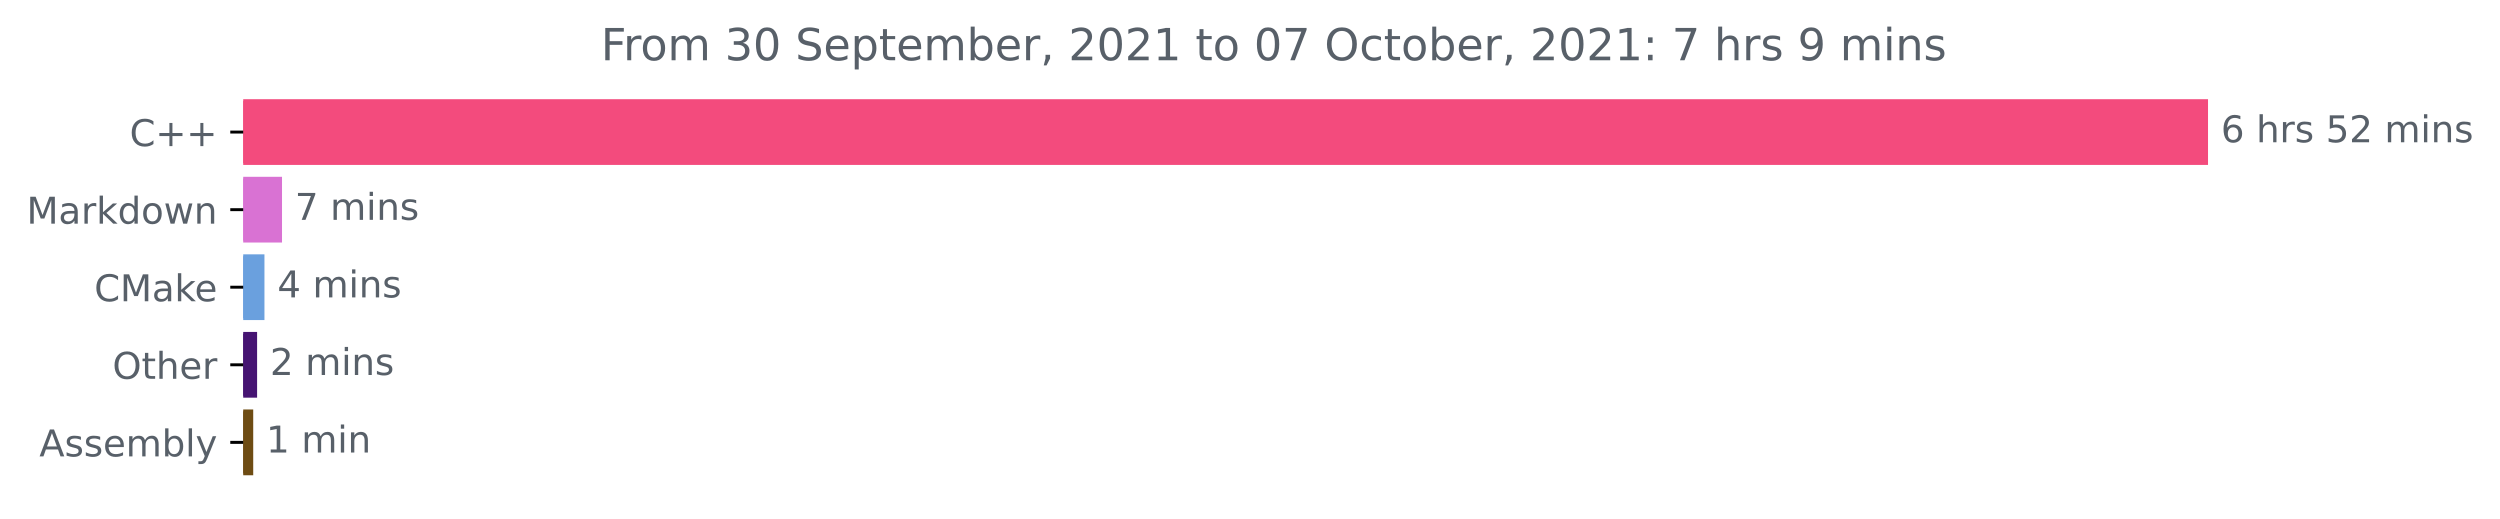
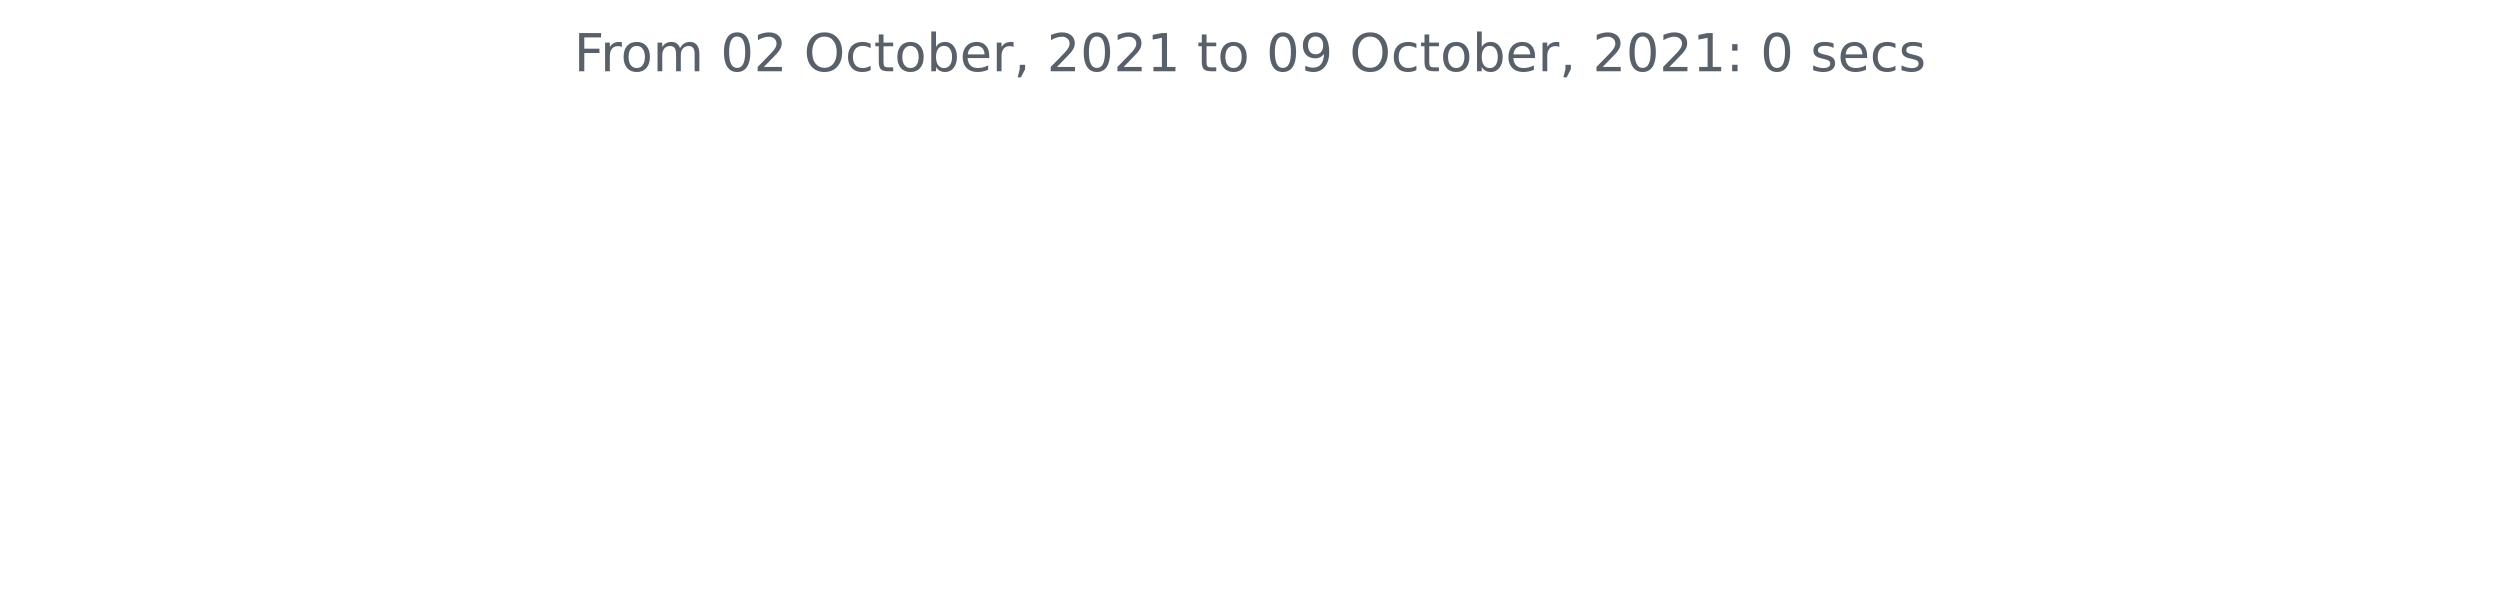
- <svg xmlns="http://www.w3.org/2000/svg" xmlns:xlink="http://www.w3.org/1999/xlink" height="140.398pt" version="1.1" viewBox="0 0 676.815 140.398" width="676.815pt">
+ <svg xmlns="http://www.w3.org/2000/svg" xmlns:xlink="http://www.w3.org/1999/xlink" height="140.398pt" version="1.1" viewBox="0 0 572.4 140.398" width="572.4pt">
  <defs>
    <style type="text/css">*{stroke-linecap:butt;stroke-linejoin:round;}</style>
  </defs>
  <g id="figure_1">
    <g id="patch_1">
-       <path d="M 0 140.398  L 676.815 140.398  L 676.815 0  L 0 0  z " style="fill:none;" />
+       <path d="M 0 140.398  L 572.4 140.398  L 572.4 0  L 0 0  z " style="fill:none;" />
    </g>
    <g id="axes_1">
-       <g id="patch_2">
-         <path clip-path="url(#pb265d927af)" d="M 65.841 27.358  L 597.269 27.358  L 597.269 44.158  L 65.841 44.158  z " style="fill:#f34b7d;stroke:#f34b7d;stroke-linejoin:miter;" />
-       </g>
-       <g id="patch_3">
-         <path clip-path="url(#pb265d927af)" d="M 65.841 48.358  L 75.848 48.358  L 75.848 65.158  L 65.841 65.158  z " style="fill:#d972d3;stroke:#d972d3;stroke-linejoin:miter;" />
-       </g>
-       <g id="patch_4">
-         <path clip-path="url(#pb265d927af)" d="M 65.841 69.358  L 71.093 69.358  L 71.093 86.158  L 65.841 86.158  z " style="fill:#6aa0de;stroke:#6aa0de;stroke-linejoin:miter;" />
-       </g>
-       <g id="patch_5">
-         <path clip-path="url(#pb265d927af)" d="M 65.841 90.358  L 69.103 90.358  L 69.103 107.158  L 65.841 107.158  z " style="fill:#461472;stroke:#461472;stroke-linejoin:miter;" />
-       </g>
-       <g id="patch_6">
-         <path clip-path="url(#pb265d927af)" d="M 65.841 111.358  L 68.052 111.358  L 68.052 128.158  L 65.841 128.158  z " style="fill:#6e4c13;stroke:#6e4c13;stroke-linejoin:miter;" />
-       </g>
      <g id="matplotlib.axis_1" />
-       <g id="matplotlib.axis_2">
-         <g id="ytick_1">
-           <g id="line2d_1">
-             <defs>
-               <path d="M 0 0  L -3.5 0  " id="m1847eabccd" style="stroke:#000000;stroke-width:0.8;" />
-             </defs>
-             <g>
-               <use style="stroke:#000000;stroke-width:0.8;" x="65.841" xlink:href="#m1847eabccd" y="35.758" />
-             </g>
-           </g>
-           <g id="text_1">
-             <g style="fill:#586069;" transform="translate(35.09844 39.55734)scale(0.1 -0.1)">
-               <defs>
-                 <path d="M 4122 4306  L 4122 3641  Q 3803 3938 3442 4084  Q 3081 4231 2675 4231  Q 1875 4231 1450 3742  Q 1025 3253 1025 2328  Q 1025 1406 1450 917  Q 1875 428 2675 428  Q 3081 428 3442 575  Q 3803 722 4122 1019  L 4122 359  Q 3791 134 3420 21  Q 3050 -91 2638 -91  Q 1578 -91 968 557  Q 359 1206 359 2328  Q 359 3453 968 4101  Q 1578 4750 2638 4750  Q 3056 4750 3426 4639  Q 3797 4528 4122 4306  z " id="DejaVuSans-43" transform="scale(0.015625)" />
-                 <path d="M 2944 4013  L 2944 2272  L 4684 2272  L 4684 1741  L 2944 1741  L 2944 0  L 2419 0  L 2419 1741  L 678 1741  L 678 2272  L 2419 2272  L 2419 4013  L 2944 4013  z " id="DejaVuSans-2b" transform="scale(0.015625)" />
-               </defs>
-               <use xlink:href="#DejaVuSans-43" />
-               <use x="69.824" xlink:href="#DejaVuSans-2b" />
-               <use x="153.613" xlink:href="#DejaVuSans-2b" />
-             </g>
-           </g>
-         </g>
-         <g id="ytick_2">
-           <g id="line2d_2">
-             <g>
-               <use style="stroke:#000000;stroke-width:0.8;" x="65.841" xlink:href="#m1847eabccd" y="56.758" />
-             </g>
-           </g>
-           <g id="text_2">
-             <g style="fill:#586069;" transform="translate(7.2 60.55734)scale(0.1 -0.1)">
-               <defs>
-                 <path d="M 628 4666  L 1569 4666  L 2759 1491  L 3956 4666  L 4897 4666  L 4897 0  L 4281 0  L 4281 4097  L 3078 897  L 2444 897  L 1241 4097  L 1241 0  L 628 0  L 628 4666  z " id="DejaVuSans-4d" transform="scale(0.015625)" />
-                 <path d="M 2194 1759  Q 1497 1759 1228 1600  Q 959 1441 959 1056  Q 959 750 1161 570  Q 1363 391 1709 391  Q 2188 391 2477 730  Q 2766 1069 2766 1631  L 2766 1759  L 2194 1759  z M 3341 1997  L 3341 0  L 2766 0  L 2766 531  Q 2569 213 2275 61  Q 1981 -91 1556 -91  Q 1019 -91 701 211  Q 384 513 384 1019  Q 384 1609 779 1909  Q 1175 2209 1959 2209  L 2766 2209  L 2766 2266  Q 2766 2663 2505 2880  Q 2244 3097 1772 3097  Q 1472 3097 1187 3025  Q 903 2953 641 2809  L 641 3341  Q 956 3463 1253 3523  Q 1550 3584 1831 3584  Q 2591 3584 2966 3190  Q 3341 2797 3341 1997  z " id="DejaVuSans-61" transform="scale(0.015625)" />
-                 <path d="M 2631 2963  Q 2534 3019 2420 3045  Q 2306 3072 2169 3072  Q 1681 3072 1420 2755  Q 1159 2438 1159 1844  L 1159 0  L 581 0  L 581 3500  L 1159 3500  L 1159 2956  Q 1341 3275 1631 3429  Q 1922 3584 2338 3584  Q 2397 3584 2469 3576  Q 2541 3569 2628 3553  L 2631 2963  z " id="DejaVuSans-72" transform="scale(0.015625)" />
-                 <path d="M 581 4863  L 1159 4863  L 1159 1991  L 2875 3500  L 3609 3500  L 1753 1863  L 3688 0  L 2938 0  L 1159 1709  L 1159 0  L 581 0  L 581 4863  z " id="DejaVuSans-6b" transform="scale(0.015625)" />
-                 <path d="M 2906 2969  L 2906 4863  L 3481 4863  L 3481 0  L 2906 0  L 2906 525  Q 2725 213 2448 61  Q 2172 -91 1784 -91  Q 1150 -91 751 415  Q 353 922 353 1747  Q 353 2572 751 3078  Q 1150 3584 1784 3584  Q 2172 3584 2448 3432  Q 2725 3281 2906 2969  z M 947 1747  Q 947 1113 1208 752  Q 1469 391 1925 391  Q 2381 391 2643 752  Q 2906 1113 2906 1747  Q 2906 2381 2643 2742  Q 2381 3103 1925 3103  Q 1469 3103 1208 2742  Q 947 2381 947 1747  z " id="DejaVuSans-64" transform="scale(0.015625)" />
-                 <path d="M 1959 3097  Q 1497 3097 1228 2736  Q 959 2375 959 1747  Q 959 1119 1226 758  Q 1494 397 1959 397  Q 2419 397 2687 759  Q 2956 1122 2956 1747  Q 2956 2369 2687 2733  Q 2419 3097 1959 3097  z M 1959 3584  Q 2709 3584 3137 3096  Q 3566 2609 3566 1747  Q 3566 888 3137 398  Q 2709 -91 1959 -91  Q 1206 -91 779 398  Q 353 888 353 1747  Q 353 2609 779 3096  Q 1206 3584 1959 3584  z " id="DejaVuSans-6f" transform="scale(0.015625)" />
-                 <path d="M 269 3500  L 844 3500  L 1563 769  L 2278 3500  L 2956 3500  L 3675 769  L 4391 3500  L 4966 3500  L 4050 0  L 3372 0  L 2619 2869  L 1863 0  L 1184 0  L 269 3500  z " id="DejaVuSans-77" transform="scale(0.015625)" />
-                 <path d="M 3513 2113  L 3513 0  L 2938 0  L 2938 2094  Q 2938 2591 2744 2837  Q 2550 3084 2163 3084  Q 1697 3084 1428 2787  Q 1159 2491 1159 1978  L 1159 0  L 581 0  L 581 3500  L 1159 3500  L 1159 2956  Q 1366 3272 1645 3428  Q 1925 3584 2291 3584  Q 2894 3584 3203 3211  Q 3513 2838 3513 2113  z " id="DejaVuSans-6e" transform="scale(0.015625)" />
-               </defs>
-               <use xlink:href="#DejaVuSans-4d" />
-               <use x="86.279" xlink:href="#DejaVuSans-61" />
-               <use x="147.559" xlink:href="#DejaVuSans-72" />
-               <use x="188.672" xlink:href="#DejaVuSans-6b" />
-               <use x="246.582" xlink:href="#DejaVuSans-64" />
-               <use x="310.059" xlink:href="#DejaVuSans-6f" />
-               <use x="371.24" xlink:href="#DejaVuSans-77" />
-               <use x="453.027" xlink:href="#DejaVuSans-6e" />
-             </g>
-           </g>
-         </g>
-         <g id="ytick_3">
-           <g id="line2d_3">
-             <g>
-               <use style="stroke:#000000;stroke-width:0.8;" x="65.841" xlink:href="#m1847eabccd" y="77.758" />
-             </g>
-           </g>
-           <g id="text_3">
-             <g style="fill:#586069;" transform="translate(25.52031 81.55734)scale(0.1 -0.1)">
-               <defs>
-                 <path d="M 3597 1894  L 3597 1613  L 953 1613  Q 991 1019 1311 708  Q 1631 397 2203 397  Q 2534 397 2845 478  Q 3156 559 3463 722  L 3463 178  Q 3153 47 2828 -22  Q 2503 -91 2169 -91  Q 1331 -91 842 396  Q 353 884 353 1716  Q 353 2575 817 3079  Q 1281 3584 2069 3584  Q 2775 3584 3186 3129  Q 3597 2675 3597 1894  z M 3022 2063  Q 3016 2534 2758 2815  Q 2500 3097 2075 3097  Q 1594 3097 1305 2825  Q 1016 2553 972 2059  L 3022 2063  z " id="DejaVuSans-65" transform="scale(0.015625)" />
-               </defs>
-               <use xlink:href="#DejaVuSans-43" />
-               <use x="69.824" xlink:href="#DejaVuSans-4d" />
-               <use x="156.104" xlink:href="#DejaVuSans-61" />
-               <use x="217.383" xlink:href="#DejaVuSans-6b" />
-               <use x="271.668" xlink:href="#DejaVuSans-65" />
-             </g>
-           </g>
-         </g>
-         <g id="ytick_4">
-           <g id="line2d_4">
-             <g>
-               <use style="stroke:#000000;stroke-width:0.8;" x="65.841" xlink:href="#m1847eabccd" y="98.758" />
-             </g>
-           </g>
-           <g id="text_4">
-             <g style="fill:#586069;" transform="translate(30.44687 102.5573)scale(0.1 -0.1)">
-               <defs>
-                 <path d="M 2522 4238  Q 1834 4238 1429 3725  Q 1025 3213 1025 2328  Q 1025 1447 1429 934  Q 1834 422 2522 422  Q 3209 422 3611 934  Q 4013 1447 4013 2328  Q 4013 3213 3611 3725  Q 3209 4238 2522 4238  z M 2522 4750  Q 3503 4750 4090 4092  Q 4678 3434 4678 2328  Q 4678 1225 4090 567  Q 3503 -91 2522 -91  Q 1538 -91 948 565  Q 359 1222 359 2328  Q 359 3434 948 4092  Q 1538 4750 2522 4750  z " id="DejaVuSans-4f" transform="scale(0.015625)" />
-                 <path d="M 1172 4494  L 1172 3500  L 2356 3500  L 2356 3053  L 1172 3053  L 1172 1153  Q 1172 725 1289 603  Q 1406 481 1766 481  L 2356 481  L 2356 0  L 1766 0  Q 1100 0 847 248  Q 594 497 594 1153  L 594 3053  L 172 3053  L 172 3500  L 594 3500  L 594 4494  L 1172 4494  z " id="DejaVuSans-74" transform="scale(0.015625)" />
-                 <path d="M 3513 2113  L 3513 0  L 2938 0  L 2938 2094  Q 2938 2591 2744 2837  Q 2550 3084 2163 3084  Q 1697 3084 1428 2787  Q 1159 2491 1159 1978  L 1159 0  L 581 0  L 581 4863  L 1159 4863  L 1159 2956  Q 1366 3272 1645 3428  Q 1925 3584 2291 3584  Q 2894 3584 3203 3211  Q 3513 2838 3513 2113  z " id="DejaVuSans-68" transform="scale(0.015625)" />
-               </defs>
-               <use xlink:href="#DejaVuSans-4f" />
-               <use x="78.711" xlink:href="#DejaVuSans-74" />
-               <use x="117.92" xlink:href="#DejaVuSans-68" />
-               <use x="181.299" xlink:href="#DejaVuSans-65" />
-               <use x="242.822" xlink:href="#DejaVuSans-72" />
-             </g>
-           </g>
-         </g>
-         <g id="ytick_5">
-           <g id="line2d_5">
-             <g>
-               <use style="stroke:#000000;stroke-width:0.8;" x="65.841" xlink:href="#m1847eabccd" y="119.758" />
-             </g>
-           </g>
-           <g id="text_5">
-             <g style="fill:#586069;" transform="translate(10.64219 123.5573)scale(0.1 -0.1)">
-               <defs>
-                 <path d="M 2188 4044  L 1331 1722  L 3047 1722  L 2188 4044  z M 1831 4666  L 2547 4666  L 4325 0  L 3669 0  L 3244 1197  L 1141 1197  L 716 0  L 50 0  L 1831 4666  z " id="DejaVuSans-41" transform="scale(0.015625)" />
-                 <path d="M 2834 3397  L 2834 2853  Q 2591 2978 2328 3040  Q 2066 3103 1784 3103  Q 1356 3103 1142 2972  Q 928 2841 928 2578  Q 928 2378 1081 2264  Q 1234 2150 1697 2047  L 1894 2003  Q 2506 1872 2764 1633  Q 3022 1394 3022 966  Q 3022 478 2636 193  Q 2250 -91 1575 -91  Q 1294 -91 989 -36  Q 684 19 347 128  L 347 722  Q 666 556 975 473  Q 1284 391 1588 391  Q 1994 391 2212 530  Q 2431 669 2431 922  Q 2431 1156 2273 1281  Q 2116 1406 1581 1522  L 1381 1569  Q 847 1681 609 1914  Q 372 2147 372 2553  Q 372 3047 722 3315  Q 1072 3584 1716 3584  Q 2034 3584 2315 3537  Q 2597 3491 2834 3397  z " id="DejaVuSans-73" transform="scale(0.015625)" />
-                 <path d="M 3328 2828  Q 3544 3216 3844 3400  Q 4144 3584 4550 3584  Q 5097 3584 5394 3201  Q 5691 2819 5691 2113  L 5691 0  L 5113 0  L 5113 2094  Q 5113 2597 4934 2840  Q 4756 3084 4391 3084  Q 3944 3084 3684 2787  Q 3425 2491 3425 1978  L 3425 0  L 2847 0  L 2847 2094  Q 2847 2600 2669 2842  Q 2491 3084 2119 3084  Q 1678 3084 1418 2786  Q 1159 2488 1159 1978  L 1159 0  L 581 0  L 581 3500  L 1159 3500  L 1159 2956  Q 1356 3278 1631 3431  Q 1906 3584 2284 3584  Q 2666 3584 2933 3390  Q 3200 3197 3328 2828  z " id="DejaVuSans-6d" transform="scale(0.015625)" />
-                 <path d="M 3116 1747  Q 3116 2381 2855 2742  Q 2594 3103 2138 3103  Q 1681 3103 1420 2742  Q 1159 2381 1159 1747  Q 1159 1113 1420 752  Q 1681 391 2138 391  Q 2594 391 2855 752  Q 3116 1113 3116 1747  z M 1159 2969  Q 1341 3281 1617 3432  Q 1894 3584 2278 3584  Q 2916 3584 3314 3078  Q 3713 2572 3713 1747  Q 3713 922 3314 415  Q 2916 -91 2278 -91  Q 1894 -91 1617 61  Q 1341 213 1159 525  L 1159 0  L 581 0  L 581 4863  L 1159 4863  L 1159 2969  z " id="DejaVuSans-62" transform="scale(0.015625)" />
-                 <path d="M 603 4863  L 1178 4863  L 1178 0  L 603 0  L 603 4863  z " id="DejaVuSans-6c" transform="scale(0.015625)" />
-                 <path d="M 2059 -325  Q 1816 -950 1584 -1140  Q 1353 -1331 966 -1331  L 506 -1331  L 506 -850  L 844 -850  Q 1081 -850 1212 -737  Q 1344 -625 1503 -206  L 1606 56  L 191 3500  L 800 3500  L 1894 763  L 2988 3500  L 3597 3500  L 2059 -325  z " id="DejaVuSans-79" transform="scale(0.015625)" />
-               </defs>
-               <use xlink:href="#DejaVuSans-41" />
-               <use x="68.408" xlink:href="#DejaVuSans-73" />
-               <use x="120.508" xlink:href="#DejaVuSans-73" />
-               <use x="172.607" xlink:href="#DejaVuSans-65" />
-               <use x="234.131" xlink:href="#DejaVuSans-6d" />
-               <use x="331.543" xlink:href="#DejaVuSans-62" />
-               <use x="395.02" xlink:href="#DejaVuSans-6c" />
-               <use x="422.803" xlink:href="#DejaVuSans-79" />
-             </g>
-           </g>
-         </g>
-       </g>
-       <g id="text_6">
-         <g style="fill:#586069;" transform="translate(601.2692 38.5175)scale(0.1 -0.1)">
-           <defs>
-             <path d="M 2113 2584  Q 1688 2584 1439 2293  Q 1191 2003 1191 1497  Q 1191 994 1439 701  Q 1688 409 2113 409  Q 2538 409 2786 701  Q 3034 994 3034 1497  Q 3034 2003 2786 2293  Q 2538 2584 2113 2584  z M 3366 4563  L 3366 3988  Q 3128 4100 2886 4159  Q 2644 4219 2406 4219  Q 1781 4219 1451 3797  Q 1122 3375 1075 2522  Q 1259 2794 1537 2939  Q 1816 3084 2150 3084  Q 2853 3084 3261 2657  Q 3669 2231 3669 1497  Q 3669 778 3244 343  Q 2819 -91 2113 -91  Q 1303 -91 875 529  Q 447 1150 447 2328  Q 447 3434 972 4092  Q 1497 4750 2381 4750  Q 2619 4750 2861 4703  Q 3103 4656 3366 4563  z " id="DejaVuSans-36" transform="scale(0.015625)" />
-             <path id="DejaVuSans-20" transform="scale(0.015625)" />
-             <path d="M 691 4666  L 3169 4666  L 3169 4134  L 1269 4134  L 1269 2991  Q 1406 3038 1543 3061  Q 1681 3084 1819 3084  Q 2600 3084 3056 2656  Q 3513 2228 3513 1497  Q 3513 744 3044 326  Q 2575 -91 1722 -91  Q 1428 -91 1123 -41  Q 819 9 494 109  L 494 744  Q 775 591 1075 516  Q 1375 441 1709 441  Q 2250 441 2565 725  Q 2881 1009 2881 1497  Q 2881 1984 2565 2268  Q 2250 2553 1709 2553  Q 1456 2553 1204 2497  Q 953 2441 691 2322  L 691 4666  z " id="DejaVuSans-35" transform="scale(0.015625)" />
-             <path d="M 1228 531  L 3431 531  L 3431 0  L 469 0  L 469 531  Q 828 903 1448 1529  Q 2069 2156 2228 2338  Q 2531 2678 2651 2914  Q 2772 3150 2772 3378  Q 2772 3750 2511 3984  Q 2250 4219 1831 4219  Q 1534 4219 1204 4116  Q 875 4013 500 3803  L 500 4441  Q 881 4594 1212 4672  Q 1544 4750 1819 4750  Q 2544 4750 2975 4387  Q 3406 4025 3406 3419  Q 3406 3131 3298 2873  Q 3191 2616 2906 2266  Q 2828 2175 2409 1742  Q 1991 1309 1228 531  z " id="DejaVuSans-32" transform="scale(0.015625)" />
-             <path d="M 603 3500  L 1178 3500  L 1178 0  L 603 0  L 603 3500  z M 603 4863  L 1178 4863  L 1178 4134  L 603 4134  L 603 4863  z " id="DejaVuSans-69" transform="scale(0.015625)" />
-           </defs>
-           <use xlink:href="#DejaVuSans-36" />
-           <use x="63.623" xlink:href="#DejaVuSans-20" />
-           <use x="95.41" xlink:href="#DejaVuSans-68" />
-           <use x="158.789" xlink:href="#DejaVuSans-72" />
-           <use x="199.902" xlink:href="#DejaVuSans-73" />
-           <use x="252.002" xlink:href="#DejaVuSans-20" />
-           <use x="283.789" xlink:href="#DejaVuSans-35" />
-           <use x="347.412" xlink:href="#DejaVuSans-32" />
-           <use x="411.035" xlink:href="#DejaVuSans-20" />
-           <use x="442.822" xlink:href="#DejaVuSans-6d" />
-           <use x="540.234" xlink:href="#DejaVuSans-69" />
-           <use x="568.018" xlink:href="#DejaVuSans-6e" />
-           <use x="631.396" xlink:href="#DejaVuSans-73" />
-         </g>
-       </g>
-       <g id="text_7">
-         <g style="fill:#586069;" transform="translate(79.84776 59.5175)scale(0.1 -0.1)">
-           <defs>
-             <path d="M 525 4666  L 3525 4666  L 3525 4397  L 1831 0  L 1172 0  L 2766 4134  L 525 4134  L 525 4666  z " id="DejaVuSans-37" transform="scale(0.015625)" />
-           </defs>
-           <use xlink:href="#DejaVuSans-37" />
-           <use x="63.623" xlink:href="#DejaVuSans-20" />
-           <use x="95.41" xlink:href="#DejaVuSans-6d" />
-           <use x="192.822" xlink:href="#DejaVuSans-69" />
-           <use x="220.605" xlink:href="#DejaVuSans-6e" />
-           <use x="283.984" xlink:href="#DejaVuSans-73" />
-         </g>
-       </g>
-       <g id="text_8">
-         <g style="fill:#586069;" transform="translate(75.09299 80.5175)scale(0.1 -0.1)">
-           <defs>
-             <path d="M 2419 4116  L 825 1625  L 2419 1625  L 2419 4116  z M 2253 4666  L 3047 4666  L 3047 1625  L 3713 1625  L 3713 1100  L 3047 1100  L 3047 0  L 2419 0  L 2419 1100  L 313 1100  L 313 1709  L 2253 4666  z " id="DejaVuSans-34" transform="scale(0.015625)" />
-           </defs>
-           <use xlink:href="#DejaVuSans-34" />
-           <use x="63.623" xlink:href="#DejaVuSans-20" />
-           <use x="95.41" xlink:href="#DejaVuSans-6d" />
-           <use x="192.822" xlink:href="#DejaVuSans-69" />
-           <use x="220.605" xlink:href="#DejaVuSans-6e" />
-           <use x="283.984" xlink:href="#DejaVuSans-73" />
-         </g>
-       </g>
-       <g id="text_9">
-         <g style="fill:#586069;" transform="translate(73.10262 101.5175)scale(0.1 -0.1)">
-           <use xlink:href="#DejaVuSans-32" />
-           <use x="63.623" xlink:href="#DejaVuSans-20" />
-           <use x="95.41" xlink:href="#DejaVuSans-6d" />
-           <use x="192.822" xlink:href="#DejaVuSans-69" />
-           <use x="220.605" xlink:href="#DejaVuSans-6e" />
-           <use x="283.984" xlink:href="#DejaVuSans-73" />
-         </g>
-       </g>
-       <g id="text_10">
-         <g style="fill:#586069;" transform="translate(72.05215 122.5175)scale(0.1 -0.1)">
-           <defs>
-             <path d="M 794 531  L 1825 531  L 1825 4091  L 703 3866  L 703 4441  L 1819 4666  L 2450 4666  L 2450 531  L 3481 531  L 3481 0  L 794 0  L 794 531  z " id="DejaVuSans-31" transform="scale(0.015625)" />
-           </defs>
-           <use xlink:href="#DejaVuSans-31" />
-           <use x="63.623" xlink:href="#DejaVuSans-20" />
-           <use x="95.41" xlink:href="#DejaVuSans-6d" />
-           <use x="192.822" xlink:href="#DejaVuSans-69" />
-           <use x="220.605" xlink:href="#DejaVuSans-6e" />
-         </g>
-       </g>
-       <g id="text_11">
-         <g style="fill:#586069;" transform="translate(162.6853 16.31812)scale(0.12 -0.12)">
+       <g id="matplotlib.axis_2" />
+       <g id="text_1">
+         <g style="fill:#586069;" transform="translate(131.4206 16.31812)scale(0.12 -0.12)">
          <defs>
            <path d="M 628 4666  L 3309 4666  L 3309 4134  L 1259 4134  L 1259 2759  L 3109 2759  L 3109 2228  L 1259 2228  L 1259 0  L 628 0  L 628 4666  z " id="DejaVuSans-46" transform="scale(0.015625)" />
-             <path d="M 2597 2516  Q 3050 2419 3304 2112  Q 3559 1806 3559 1356  Q 3559 666 3084 287  Q 2609 -91 1734 -91  Q 1441 -91 1130 -33  Q 819 25 488 141  L 488 750  Q 750 597 1062 519  Q 1375 441 1716 441  Q 2309 441 2620 675  Q 2931 909 2931 1356  Q 2931 1769 2642 2001  Q 2353 2234 1838 2234  L 1294 2234  L 1294 2753  L 1863 2753  Q 2328 2753 2575 2939  Q 2822 3125 2822 3475  Q 2822 3834 2567 4026  Q 2313 4219 1838 4219  Q 1578 4219 1281 4162  Q 984 4106 628 3988  L 628 4550  Q 988 4650 1302 4700  Q 1616 4750 1894 4750  Q 2613 4750 3031 4423  Q 3450 4097 3450 3541  Q 3450 3153 3228 2886  Q 3006 2619 2597 2516  z " id="DejaVuSans-33" transform="scale(0.015625)" />
+             <path d="M 2631 2963  Q 2534 3019 2420 3045  Q 2306 3072 2169 3072  Q 1681 3072 1420 2755  Q 1159 2438 1159 1844  L 1159 0  L 581 0  L 581 3500  L 1159 3500  L 1159 2956  Q 1341 3275 1631 3429  Q 1922 3584 2338 3584  Q 2397 3584 2469 3576  Q 2541 3569 2628 3553  L 2631 2963  z " id="DejaVuSans-72" transform="scale(0.015625)" />
+             <path d="M 1959 3097  Q 1497 3097 1228 2736  Q 959 2375 959 1747  Q 959 1119 1226 758  Q 1494 397 1959 397  Q 2419 397 2687 759  Q 2956 1122 2956 1747  Q 2956 2369 2687 2733  Q 2419 3097 1959 3097  z M 1959 3584  Q 2709 3584 3137 3096  Q 3566 2609 3566 1747  Q 3566 888 3137 398  Q 2709 -91 1959 -91  Q 1206 -91 779 398  Q 353 888 353 1747  Q 353 2609 779 3096  Q 1206 3584 1959 3584  z " id="DejaVuSans-6f" transform="scale(0.015625)" />
+             <path d="M 3328 2828  Q 3544 3216 3844 3400  Q 4144 3584 4550 3584  Q 5097 3584 5394 3201  Q 5691 2819 5691 2113  L 5691 0  L 5113 0  L 5113 2094  Q 5113 2597 4934 2840  Q 4756 3084 4391 3084  Q 3944 3084 3684 2787  Q 3425 2491 3425 1978  L 3425 0  L 2847 0  L 2847 2094  Q 2847 2600 2669 2842  Q 2491 3084 2119 3084  Q 1678 3084 1418 2786  Q 1159 2488 1159 1978  L 1159 0  L 581 0  L 581 3500  L 1159 3500  L 1159 2956  Q 1356 3278 1631 3431  Q 1906 3584 2284 3584  Q 2666 3584 2933 3390  Q 3200 3197 3328 2828  z " id="DejaVuSans-6d" transform="scale(0.015625)" />
+             <path id="DejaVuSans-20" transform="scale(0.015625)" />
            <path d="M 2034 4250  Q 1547 4250 1301 3770  Q 1056 3291 1056 2328  Q 1056 1369 1301 889  Q 1547 409 2034 409  Q 2525 409 2770 889  Q 3016 1369 3016 2328  Q 3016 3291 2770 3770  Q 2525 4250 2034 4250  z M 2034 4750  Q 2819 4750 3233 4129  Q 3647 3509 3647 2328  Q 3647 1150 3233 529  Q 2819 -91 2034 -91  Q 1250 -91 836 529  Q 422 1150 422 2328  Q 422 3509 836 4129  Q 1250 4750 2034 4750  z " id="DejaVuSans-30" transform="scale(0.015625)" />
-             <path d="M 3425 4513  L 3425 3897  Q 3066 4069 2747 4153  Q 2428 4238 2131 4238  Q 1616 4238 1336 4038  Q 1056 3838 1056 3469  Q 1056 3159 1242 3001  Q 1428 2844 1947 2747  L 2328 2669  Q 3034 2534 3370 2195  Q 3706 1856 3706 1288  Q 3706 609 3251 259  Q 2797 -91 1919 -91  Q 1588 -91 1214 -16  Q 841 59 441 206  L 441 856  Q 825 641 1194 531  Q 1563 422 1919 422  Q 2459 422 2753 634  Q 3047 847 3047 1241  Q 3047 1584 2836 1778  Q 2625 1972 2144 2069  L 1759 2144  Q 1053 2284 737 2584  Q 422 2884 422 3419  Q 422 4038 858 4394  Q 1294 4750 2059 4750  Q 2388 4750 2728 4690  Q 3069 4631 3425 4513  z " id="DejaVuSans-53" transform="scale(0.015625)" />
-             <path d="M 1159 525  L 1159 -1331  L 581 -1331  L 581 3500  L 1159 3500  L 1159 2969  Q 1341 3281 1617 3432  Q 1894 3584 2278 3584  Q 2916 3584 3314 3078  Q 3713 2572 3713 1747  Q 3713 922 3314 415  Q 2916 -91 2278 -91  Q 1894 -91 1617 61  Q 1341 213 1159 525  z M 3116 1747  Q 3116 2381 2855 2742  Q 2594 3103 2138 3103  Q 1681 3103 1420 2742  Q 1159 2381 1159 1747  Q 1159 1113 1420 752  Q 1681 391 2138 391  Q 2594 391 2855 752  Q 3116 1113 3116 1747  z " id="DejaVuSans-70" transform="scale(0.015625)" />
+             <path d="M 1228 531  L 3431 531  L 3431 0  L 469 0  L 469 531  Q 828 903 1448 1529  Q 2069 2156 2228 2338  Q 2531 2678 2651 2914  Q 2772 3150 2772 3378  Q 2772 3750 2511 3984  Q 2250 4219 1831 4219  Q 1534 4219 1204 4116  Q 875 4013 500 3803  L 500 4441  Q 881 4594 1212 4672  Q 1544 4750 1819 4750  Q 2544 4750 2975 4387  Q 3406 4025 3406 3419  Q 3406 3131 3298 2873  Q 3191 2616 2906 2266  Q 2828 2175 2409 1742  Q 1991 1309 1228 531  z " id="DejaVuSans-32" transform="scale(0.015625)" />
+             <path d="M 2522 4238  Q 1834 4238 1429 3725  Q 1025 3213 1025 2328  Q 1025 1447 1429 934  Q 1834 422 2522 422  Q 3209 422 3611 934  Q 4013 1447 4013 2328  Q 4013 3213 3611 3725  Q 3209 4238 2522 4238  z M 2522 4750  Q 3503 4750 4090 4092  Q 4678 3434 4678 2328  Q 4678 1225 4090 567  Q 3503 -91 2522 -91  Q 1538 -91 948 565  Q 359 1222 359 2328  Q 359 3434 948 4092  Q 1538 4750 2522 4750  z " id="DejaVuSans-4f" transform="scale(0.015625)" />
+             <path d="M 3122 3366  L 3122 2828  Q 2878 2963 2633 3030  Q 2388 3097 2138 3097  Q 1578 3097 1268 2742  Q 959 2388 959 1747  Q 959 1106 1268 751  Q 1578 397 2138 397  Q 2388 397 2633 464  Q 2878 531 3122 666  L 3122 134  Q 2881 22 2623 -34  Q 2366 -91 2075 -91  Q 1284 -91 818 406  Q 353 903 353 1747  Q 353 2603 823 3093  Q 1294 3584 2113 3584  Q 2378 3584 2631 3529  Q 2884 3475 3122 3366  z " id="DejaVuSans-63" transform="scale(0.015625)" />
+             <path d="M 1172 4494  L 1172 3500  L 2356 3500  L 2356 3053  L 1172 3053  L 1172 1153  Q 1172 725 1289 603  Q 1406 481 1766 481  L 2356 481  L 2356 0  L 1766 0  Q 1100 0 847 248  Q 594 497 594 1153  L 594 3053  L 172 3053  L 172 3500  L 594 3500  L 594 4494  L 1172 4494  z " id="DejaVuSans-74" transform="scale(0.015625)" />
+             <path d="M 3116 1747  Q 3116 2381 2855 2742  Q 2594 3103 2138 3103  Q 1681 3103 1420 2742  Q 1159 2381 1159 1747  Q 1159 1113 1420 752  Q 1681 391 2138 391  Q 2594 391 2855 752  Q 3116 1113 3116 1747  z M 1159 2969  Q 1341 3281 1617 3432  Q 1894 3584 2278 3584  Q 2916 3584 3314 3078  Q 3713 2572 3713 1747  Q 3713 922 3314 415  Q 2916 -91 2278 -91  Q 1894 -91 1617 61  Q 1341 213 1159 525  L 1159 0  L 581 0  L 581 4863  L 1159 4863  L 1159 2969  z " id="DejaVuSans-62" transform="scale(0.015625)" />
+             <path d="M 3597 1894  L 3597 1613  L 953 1613  Q 991 1019 1311 708  Q 1631 397 2203 397  Q 2534 397 2845 478  Q 3156 559 3463 722  L 3463 178  Q 3153 47 2828 -22  Q 2503 -91 2169 -91  Q 1331 -91 842 396  Q 353 884 353 1716  Q 353 2575 817 3079  Q 1281 3584 2069 3584  Q 2775 3584 3186 3129  Q 3597 2675 3597 1894  z M 3022 2063  Q 3016 2534 2758 2815  Q 2500 3097 2075 3097  Q 1594 3097 1305 2825  Q 1016 2553 972 2059  L 3022 2063  z " id="DejaVuSans-65" transform="scale(0.015625)" />
            <path d="M 750 794  L 1409 794  L 1409 256  L 897 -744  L 494 -744  L 750 256  L 750 794  z " id="DejaVuSans-2c" transform="scale(0.015625)" />
-             <path d="M 3122 3366  L 3122 2828  Q 2878 2963 2633 3030  Q 2388 3097 2138 3097  Q 1578 3097 1268 2742  Q 959 2388 959 1747  Q 959 1106 1268 751  Q 1578 397 2138 397  Q 2388 397 2633 464  Q 2878 531 3122 666  L 3122 134  Q 2881 22 2623 -34  Q 2366 -91 2075 -91  Q 1284 -91 818 406  Q 353 903 353 1747  Q 353 2603 823 3093  Q 1294 3584 2113 3584  Q 2378 3584 2631 3529  Q 2884 3475 3122 3366  z " id="DejaVuSans-63" transform="scale(0.015625)" />
+             <path d="M 794 531  L 1825 531  L 1825 4091  L 703 3866  L 703 4441  L 1819 4666  L 2450 4666  L 2450 531  L 3481 531  L 3481 0  L 794 0  L 794 531  z " id="DejaVuSans-31" transform="scale(0.015625)" />
+             <path d="M 703 97  L 703 672  Q 941 559 1184 500  Q 1428 441 1663 441  Q 2288 441 2617 861  Q 2947 1281 2994 2138  Q 2813 1869 2534 1725  Q 2256 1581 1919 1581  Q 1219 1581 811 2004  Q 403 2428 403 3163  Q 403 3881 828 4315  Q 1253 4750 1959 4750  Q 2769 4750 3195 4129  Q 3622 3509 3622 2328  Q 3622 1225 3098 567  Q 2575 -91 1691 -91  Q 1453 -91 1209 -44  Q 966 3 703 97  z M 1959 2075  Q 2384 2075 2632 2365  Q 2881 2656 2881 3163  Q 2881 3666 2632 3958  Q 2384 4250 1959 4250  Q 1534 4250 1286 3958  Q 1038 3666 1038 3163  Q 1038 2656 1286 2365  Q 1534 2075 1959 2075  z " id="DejaVuSans-39" transform="scale(0.015625)" />
            <path d="M 750 794  L 1409 794  L 1409 0  L 750 0  L 750 794  z M 750 3309  L 1409 3309  L 1409 2516  L 750 2516  L 750 3309  z " id="DejaVuSans-3a" transform="scale(0.015625)" />
-             <path d="M 703 97  L 703 672  Q 941 559 1184 500  Q 1428 441 1663 441  Q 2288 441 2617 861  Q 2947 1281 2994 2138  Q 2813 1869 2534 1725  Q 2256 1581 1919 1581  Q 1219 1581 811 2004  Q 403 2428 403 3163  Q 403 3881 828 4315  Q 1253 4750 1959 4750  Q 2769 4750 3195 4129  Q 3622 3509 3622 2328  Q 3622 1225 3098 567  Q 2575 -91 1691 -91  Q 1453 -91 1209 -44  Q 966 3 703 97  z M 1959 2075  Q 2384 2075 2632 2365  Q 2881 2656 2881 3163  Q 2881 3666 2632 3958  Q 2384 4250 1959 4250  Q 1534 4250 1286 3958  Q 1038 3666 1038 3163  Q 1038 2656 1286 2365  Q 1534 2075 1959 2075  z " id="DejaVuSans-39" transform="scale(0.015625)" />
+             <path d="M 2834 3397  L 2834 2853  Q 2591 2978 2328 3040  Q 2066 3103 1784 3103  Q 1356 3103 1142 2972  Q 928 2841 928 2578  Q 928 2378 1081 2264  Q 1234 2150 1697 2047  L 1894 2003  Q 2506 1872 2764 1633  Q 3022 1394 3022 966  Q 3022 478 2636 193  Q 2250 -91 1575 -91  Q 1294 -91 989 -36  Q 684 19 347 128  L 347 722  Q 666 556 975 473  Q 1284 391 1588 391  Q 1994 391 2212 530  Q 2431 669 2431 922  Q 2431 1156 2273 1281  Q 2116 1406 1581 1522  L 1381 1569  Q 847 1681 609 1914  Q 372 2147 372 2553  Q 372 3047 722 3315  Q 1072 3584 1716 3584  Q 2034 3584 2315 3537  Q 2597 3491 2834 3397  z " id="DejaVuSans-73" transform="scale(0.015625)" />
          </defs>
          <use xlink:href="#DejaVuSans-46" />
          <use x="50.27" xlink:href="#DejaVuSans-72" />
          <use x="89.133" xlink:href="#DejaVuSans-6f" />
          <use x="150.314" xlink:href="#DejaVuSans-6d" />
          <use x="247.727" xlink:href="#DejaVuSans-20" />
-           <use x="279.514" xlink:href="#DejaVuSans-33" />
-           <use x="343.137" xlink:href="#DejaVuSans-30" />
+           <use x="279.514" xlink:href="#DejaVuSans-30" />
+           <use x="343.137" xlink:href="#DejaVuSans-32" />
          <use x="406.76" xlink:href="#DejaVuSans-20" />
-           <use x="438.547" xlink:href="#DejaVuSans-53" />
-           <use x="502.023" xlink:href="#DejaVuSans-65" />
-           <use x="563.547" xlink:href="#DejaVuSans-70" />
-           <use x="627.023" xlink:href="#DejaVuSans-74" />
-           <use x="666.232" xlink:href="#DejaVuSans-65" />
-           <use x="727.756" xlink:href="#DejaVuSans-6d" />
-           <use x="825.168" xlink:href="#DejaVuSans-62" />
-           <use x="888.645" xlink:href="#DejaVuSans-65" />
-           <use x="950.168" xlink:href="#DejaVuSans-72" />
-           <use x="991.281" xlink:href="#DejaVuSans-2c" />
-           <use x="1023.068" xlink:href="#DejaVuSans-20" />
-           <use x="1054.855" xlink:href="#DejaVuSans-32" />
-           <use x="1118.479" xlink:href="#DejaVuSans-30" />
-           <use x="1182.102" xlink:href="#DejaVuSans-32" />
-           <use x="1245.725" xlink:href="#DejaVuSans-31" />
-           <use x="1309.348" xlink:href="#DejaVuSans-20" />
-           <use x="1341.135" xlink:href="#DejaVuSans-74" />
-           <use x="1380.344" xlink:href="#DejaVuSans-6f" />
-           <use x="1441.525" xlink:href="#DejaVuSans-20" />
-           <use x="1473.312" xlink:href="#DejaVuSans-30" />
-           <use x="1536.936" xlink:href="#DejaVuSans-37" />
-           <use x="1600.559" xlink:href="#DejaVuSans-20" />
-           <use x="1632.346" xlink:href="#DejaVuSans-4f" />
-           <use x="1711.057" xlink:href="#DejaVuSans-63" />
-           <use x="1766.037" xlink:href="#DejaVuSans-74" />
-           <use x="1805.246" xlink:href="#DejaVuSans-6f" />
-           <use x="1866.428" xlink:href="#DejaVuSans-62" />
-           <use x="1929.904" xlink:href="#DejaVuSans-65" />
-           <use x="1991.428" xlink:href="#DejaVuSans-72" />
-           <use x="2032.541" xlink:href="#DejaVuSans-2c" />
-           <use x="2064.328" xlink:href="#DejaVuSans-20" />
-           <use x="2096.115" xlink:href="#DejaVuSans-32" />
-           <use x="2159.738" xlink:href="#DejaVuSans-30" />
-           <use x="2223.361" xlink:href="#DejaVuSans-32" />
-           <use x="2286.984" xlink:href="#DejaVuSans-31" />
-           <use x="2350.607" xlink:href="#DejaVuSans-3a" />
-           <use x="2384.299" xlink:href="#DejaVuSans-20" />
-           <use x="2416.086" xlink:href="#DejaVuSans-37" />
-           <use x="2479.709" xlink:href="#DejaVuSans-20" />
-           <use x="2511.496" xlink:href="#DejaVuSans-68" />
-           <use x="2574.875" xlink:href="#DejaVuSans-72" />
-           <use x="2615.988" xlink:href="#DejaVuSans-73" />
-           <use x="2668.088" xlink:href="#DejaVuSans-20" />
-           <use x="2699.875" xlink:href="#DejaVuSans-39" />
-           <use x="2763.498" xlink:href="#DejaVuSans-20" />
-           <use x="2795.285" xlink:href="#DejaVuSans-6d" />
-           <use x="2892.697" xlink:href="#DejaVuSans-69" />
-           <use x="2920.48" xlink:href="#DejaVuSans-6e" />
-           <use x="2983.859" xlink:href="#DejaVuSans-73" />
+           <use x="438.547" xlink:href="#DejaVuSans-4f" />
+           <use x="517.258" xlink:href="#DejaVuSans-63" />
+           <use x="572.238" xlink:href="#DejaVuSans-74" />
+           <use x="611.447" xlink:href="#DejaVuSans-6f" />
+           <use x="672.629" xlink:href="#DejaVuSans-62" />
+           <use x="736.105" xlink:href="#DejaVuSans-65" />
+           <use x="797.629" xlink:href="#DejaVuSans-72" />
+           <use x="838.742" xlink:href="#DejaVuSans-2c" />
+           <use x="870.529" xlink:href="#DejaVuSans-20" />
+           <use x="902.316" xlink:href="#DejaVuSans-32" />
+           <use x="965.939" xlink:href="#DejaVuSans-30" />
+           <use x="1029.562" xlink:href="#DejaVuSans-32" />
+           <use x="1093.186" xlink:href="#DejaVuSans-31" />
+           <use x="1156.809" xlink:href="#DejaVuSans-20" />
+           <use x="1188.596" xlink:href="#DejaVuSans-74" />
+           <use x="1227.805" xlink:href="#DejaVuSans-6f" />
+           <use x="1288.986" xlink:href="#DejaVuSans-20" />
+           <use x="1320.773" xlink:href="#DejaVuSans-30" />
+           <use x="1384.396" xlink:href="#DejaVuSans-39" />
+           <use x="1448.02" xlink:href="#DejaVuSans-20" />
+           <use x="1479.807" xlink:href="#DejaVuSans-4f" />
+           <use x="1558.518" xlink:href="#DejaVuSans-63" />
+           <use x="1613.498" xlink:href="#DejaVuSans-74" />
+           <use x="1652.707" xlink:href="#DejaVuSans-6f" />
+           <use x="1713.889" xlink:href="#DejaVuSans-62" />
+           <use x="1777.365" xlink:href="#DejaVuSans-65" />
+           <use x="1838.889" xlink:href="#DejaVuSans-72" />
+           <use x="1880.002" xlink:href="#DejaVuSans-2c" />
+           <use x="1911.789" xlink:href="#DejaVuSans-20" />
+           <use x="1943.576" xlink:href="#DejaVuSans-32" />
+           <use x="2007.199" xlink:href="#DejaVuSans-30" />
+           <use x="2070.822" xlink:href="#DejaVuSans-32" />
+           <use x="2134.445" xlink:href="#DejaVuSans-31" />
+           <use x="2198.068" xlink:href="#DejaVuSans-3a" />
+           <use x="2231.76" xlink:href="#DejaVuSans-20" />
+           <use x="2263.547" xlink:href="#DejaVuSans-30" />
+           <use x="2327.17" xlink:href="#DejaVuSans-20" />
+           <use x="2358.957" xlink:href="#DejaVuSans-73" />
+           <use x="2411.057" xlink:href="#DejaVuSans-65" />
+           <use x="2472.58" xlink:href="#DejaVuSans-63" />
+           <use x="2527.561" xlink:href="#DejaVuSans-73" />
        </g>
      </g>
    </g>
  </g>
-   <defs>
-     <clipPath id="pb265d927af">
-       <rect height="110.88" width="558" x="65.841" y="22.318" />
-     </clipPath>
-   </defs>
</svg>
